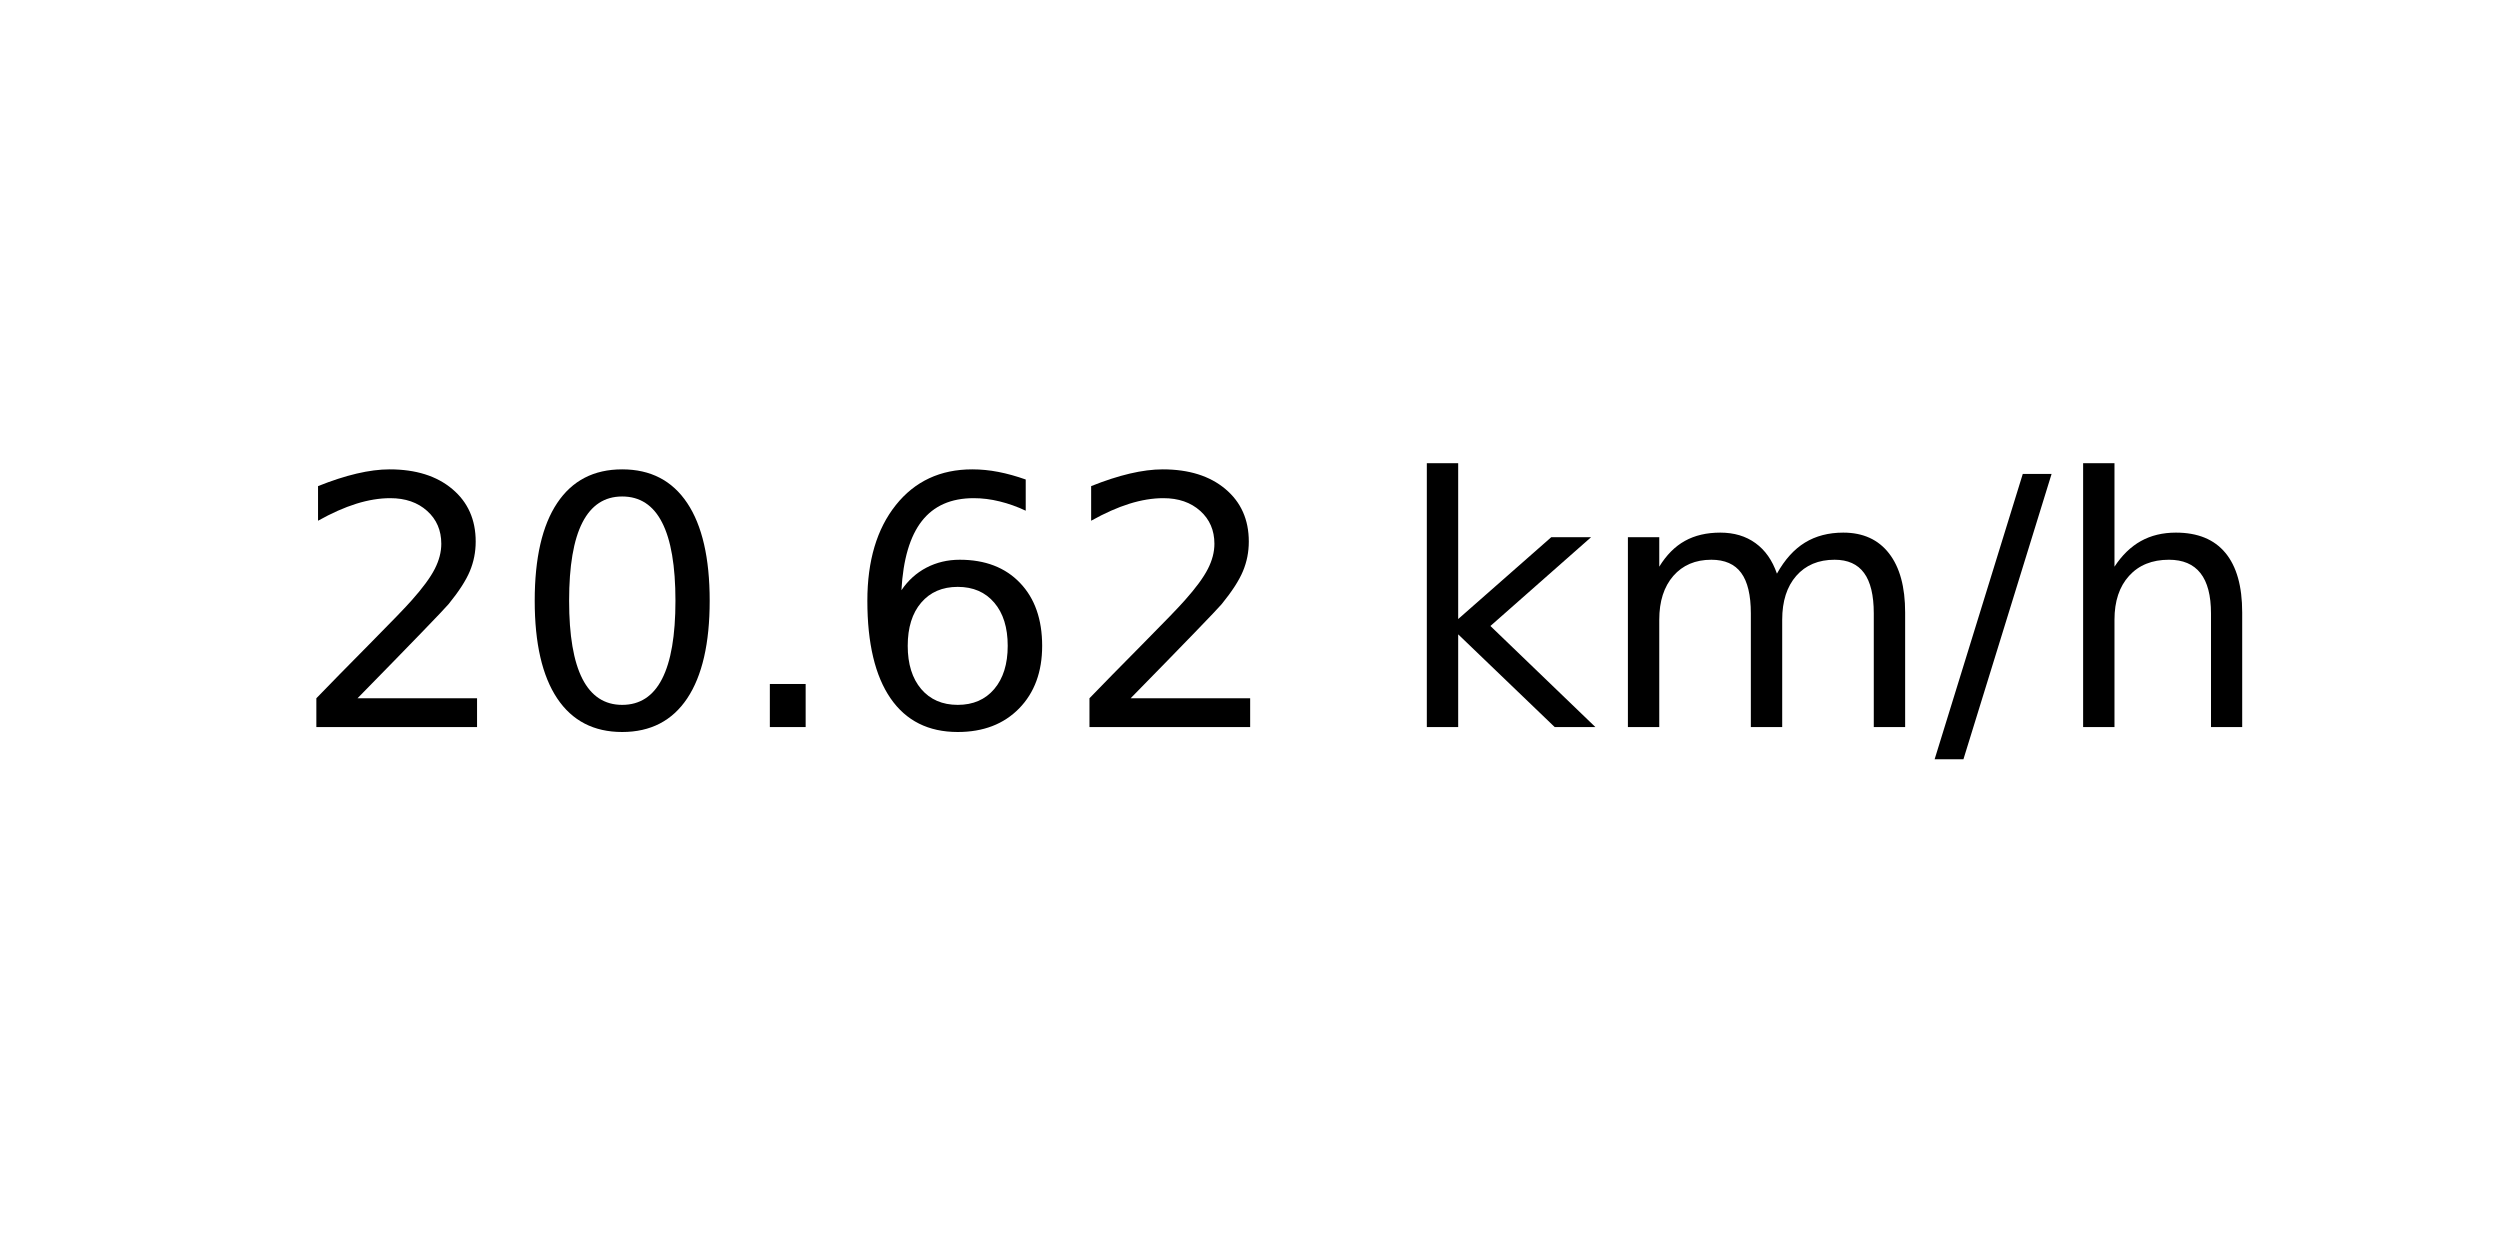
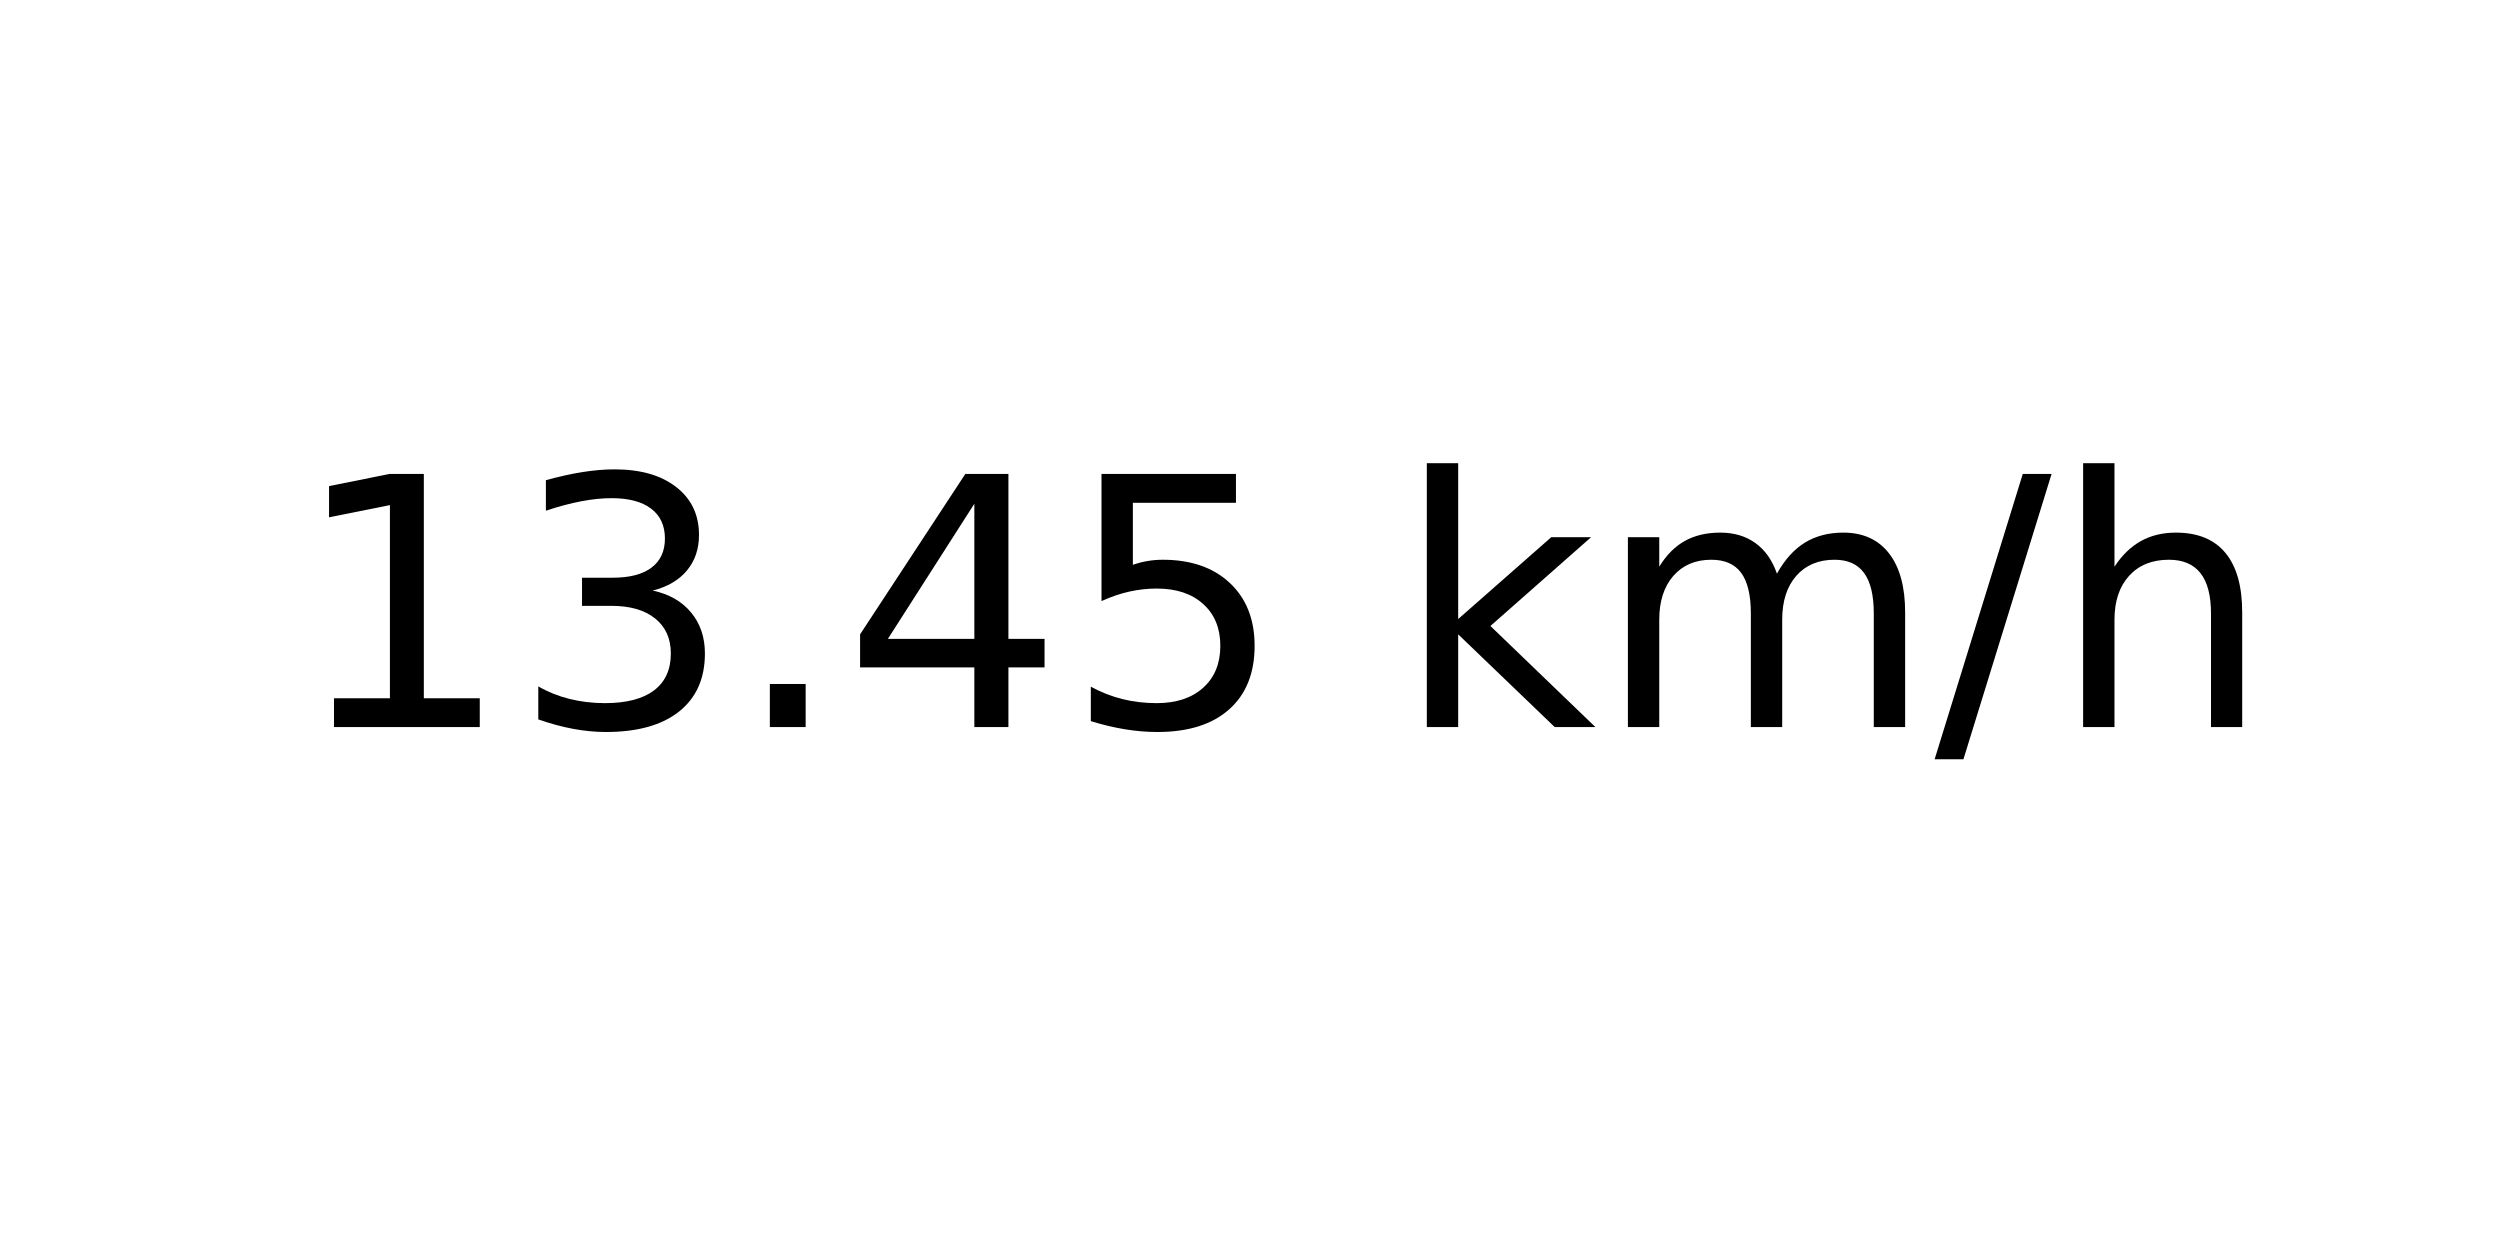
<svg xmlns="http://www.w3.org/2000/svg" xmlns:xlink="http://www.w3.org/1999/xlink" width="72pt" height="36pt" viewBox="0 0 72 36" version="1.1">
  <defs>
    <style type="text/css">*{stroke-linejoin: round; stroke-linecap: butt}</style>
  </defs>
  <g id="figure_1">
    <g id="axes_1">
      <g id="text_1">
        <g transform="translate(8.378125 20.93937) scale(0.1 -0.1)">
          <defs>
-             <path id="DejaVuSans-32" d="M 1228 531  L 3431 531  L 3431 0  L 469 0  L 469 531  Q 828 903 1448 1529  Q 2069 2156 2228 2338  Q 2531 2678 2651 2914  Q 2772 3150 2772 3378  Q 2772 3750 2511 3984  Q 2250 4219 1831 4219  Q 1534 4219 1204 4116  Q 875 4013 500 3803  L 500 4441  Q 881 4594 1212 4672  Q 1544 4750 1819 4750  Q 2544 4750 2975 4387  Q 3406 4025 3406 3419  Q 3406 3131 3298 2873  Q 3191 2616 2906 2266  Q 2828 2175 2409 1742  Q 1991 1309 1228 531  z " transform="scale(0.015625)" />
-             <path id="DejaVuSans-30" d="M 2034 4250  Q 1547 4250 1301 3770  Q 1056 3291 1056 2328  Q 1056 1369 1301 889  Q 1547 409 2034 409  Q 2525 409 2770 889  Q 3016 1369 3016 2328  Q 3016 3291 2770 3770  Q 2525 4250 2034 4250  z M 2034 4750  Q 2819 4750 3233 4129  Q 3647 3509 3647 2328  Q 3647 1150 3233 529  Q 2819 -91 2034 -91  Q 1250 -91 836 529  Q 422 1150 422 2328  Q 422 3509 836 4129  Q 1250 4750 2034 4750  z " transform="scale(0.015625)" />
+             <path id="DejaVuSans-31" d="M 794 531  L 1825 531  L 1825 4091  L 703 3866  L 703 4441  L 1819 4666  L 2450 4666  L 2450 531  L 3481 531  L 3481 0  L 794 0  L 794 531  z " transform="scale(0.015625)" />
+             <path id="DejaVuSans-33" d="M 2597 2516  Q 3050 2419 3304 2112  Q 3559 1806 3559 1356  Q 3559 666 3084 287  Q 2609 -91 1734 -91  Q 1441 -91 1130 -33  Q 819 25 488 141  L 488 750  Q 750 597 1062 519  Q 1375 441 1716 441  Q 2309 441 2620 675  Q 2931 909 2931 1356  Q 2931 1769 2642 2001  Q 2353 2234 1838 2234  L 1294 2234  L 1294 2753  L 1863 2753  Q 2328 2753 2575 2939  Q 2822 3125 2822 3475  Q 2822 3834 2567 4026  Q 2313 4219 1838 4219  Q 1578 4219 1281 4162  Q 984 4106 628 3988  L 628 4550  Q 988 4650 1302 4700  Q 1616 4750 1894 4750  Q 2613 4750 3031 4423  Q 3450 4097 3450 3541  Q 3450 3153 3228 2886  Q 3006 2619 2597 2516  z " transform="scale(0.015625)" />
            <path id="DejaVuSans-2e" d="M 684 794  L 1344 794  L 1344 0  L 684 0  L 684 794  z " transform="scale(0.015625)" />
-             <path id="DejaVuSans-36" d="M 2113 2584  Q 1688 2584 1439 2293  Q 1191 2003 1191 1497  Q 1191 994 1439 701  Q 1688 409 2113 409  Q 2538 409 2786 701  Q 3034 994 3034 1497  Q 3034 2003 2786 2293  Q 2538 2584 2113 2584  z M 3366 4563  L 3366 3988  Q 3128 4100 2886 4159  Q 2644 4219 2406 4219  Q 1781 4219 1451 3797  Q 1122 3375 1075 2522  Q 1259 2794 1537 2939  Q 1816 3084 2150 3084  Q 2853 3084 3261 2657  Q 3669 2231 3669 1497  Q 3669 778 3244 343  Q 2819 -91 2113 -91  Q 1303 -91 875 529  Q 447 1150 447 2328  Q 447 3434 972 4092  Q 1497 4750 2381 4750  Q 2619 4750 2861 4703  Q 3103 4656 3366 4563  z " transform="scale(0.015625)" />
+             <path id="DejaVuSans-34" d="M 2419 4116  L 825 1625  L 2419 1625  L 2419 4116  z M 2253 4666  L 3047 4666  L 3047 1625  L 3713 1625  L 3713 1100  L 3047 1100  L 3047 0  L 2419 0  L 2419 1100  L 313 1100  L 313 1709  L 2253 4666  z " transform="scale(0.015625)" />
+             <path id="DejaVuSans-35" d="M 691 4666  L 3169 4666  L 3169 4134  L 1269 4134  L 1269 2991  Q 1406 3038 1543 3061  Q 1681 3084 1819 3084  Q 2600 3084 3056 2656  Q 3513 2228 3513 1497  Q 3513 744 3044 326  Q 2575 -91 1722 -91  Q 1428 -91 1123 -41  Q 819 9 494 109  L 494 744  Q 775 591 1075 516  Q 1375 441 1709 441  Q 2250 441 2565 725  Q 2881 1009 2881 1497  Q 2881 1984 2565 2268  Q 2250 2553 1709 2553  Q 1456 2553 1204 2497  Q 953 2441 691 2322  L 691 4666  z " transform="scale(0.015625)" />
            <path id="DejaVuSans-20" transform="scale(0.015625)" />
            <path id="DejaVuSans-6b" d="M 581 4863  L 1159 4863  L 1159 1991  L 2875 3500  L 3609 3500  L 1753 1863  L 3688 0  L 2938 0  L 1159 1709  L 1159 0  L 581 0  L 581 4863  z " transform="scale(0.015625)" />
            <path id="DejaVuSans-6d" d="M 3328 2828  Q 3544 3216 3844 3400  Q 4144 3584 4550 3584  Q 5097 3584 5394 3201  Q 5691 2819 5691 2113  L 5691 0  L 5113 0  L 5113 2094  Q 5113 2597 4934 2840  Q 4756 3084 4391 3084  Q 3944 3084 3684 2787  Q 3425 2491 3425 1978  L 3425 0  L 2847 0  L 2847 2094  Q 2847 2600 2669 2842  Q 2491 3084 2119 3084  Q 1678 3084 1418 2786  Q 1159 2488 1159 1978  L 1159 0  L 581 0  L 581 3500  L 1159 3500  L 1159 2956  Q 1356 3278 1631 3431  Q 1906 3584 2284 3584  Q 2666 3584 2933 3390  Q 3200 3197 3328 2828  z " transform="scale(0.015625)" />
            <path id="DejaVuSans-2f" d="M 1625 4666  L 2156 4666  L 531 -594  L 0 -594  L 1625 4666  z " transform="scale(0.015625)" />
            <path id="DejaVuSans-68" d="M 3513 2113  L 3513 0  L 2938 0  L 2938 2094  Q 2938 2591 2744 2837  Q 2550 3084 2163 3084  Q 1697 3084 1428 2787  Q 1159 2491 1159 1978  L 1159 0  L 581 0  L 581 4863  L 1159 4863  L 1159 2956  Q 1366 3272 1645 3428  Q 1925 3584 2291 3584  Q 2894 3584 3203 3211  Q 3513 2838 3513 2113  z " transform="scale(0.015625)" />
          </defs>
-           <use xlink:href="#DejaVuSans-32" />
-           <use xlink:href="#DejaVuSans-30" x="63.623" />
+           <use xlink:href="#DejaVuSans-31" />
+           <use xlink:href="#DejaVuSans-33" x="63.623" />
          <use xlink:href="#DejaVuSans-2e" x="127.246" />
-           <use xlink:href="#DejaVuSans-36" x="159.033" />
-           <use xlink:href="#DejaVuSans-32" x="222.656" />
+           <use xlink:href="#DejaVuSans-34" x="159.033" />
+           <use xlink:href="#DejaVuSans-35" x="222.656" />
          <use xlink:href="#DejaVuSans-20" x="286.279" />
          <use xlink:href="#DejaVuSans-6b" x="318.066" />
          <use xlink:href="#DejaVuSans-6d" x="375.977" />
          <use xlink:href="#DejaVuSans-2f" x="473.389" />
          <use xlink:href="#DejaVuSans-68" x="507.08" />
        </g>
      </g>
    </g>
  </g>
</svg>
